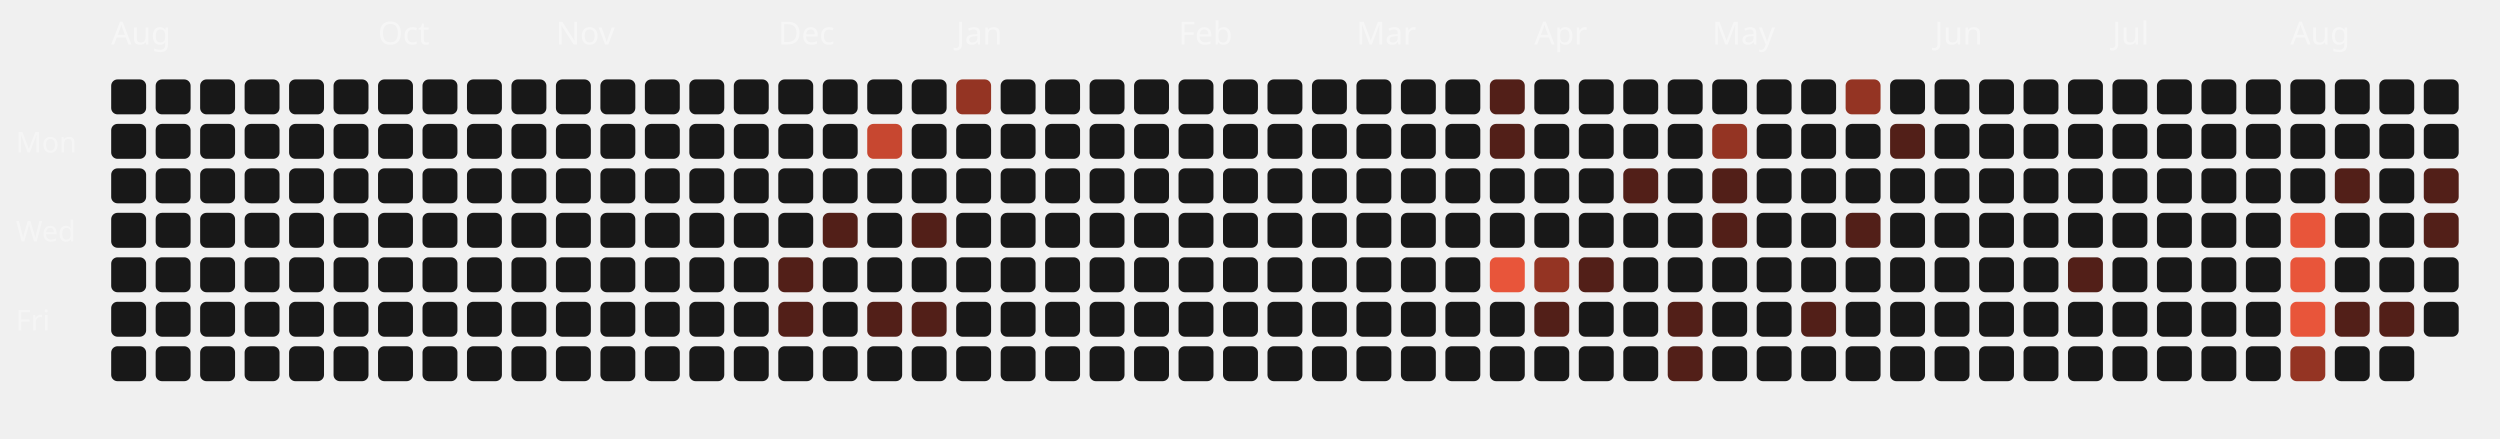
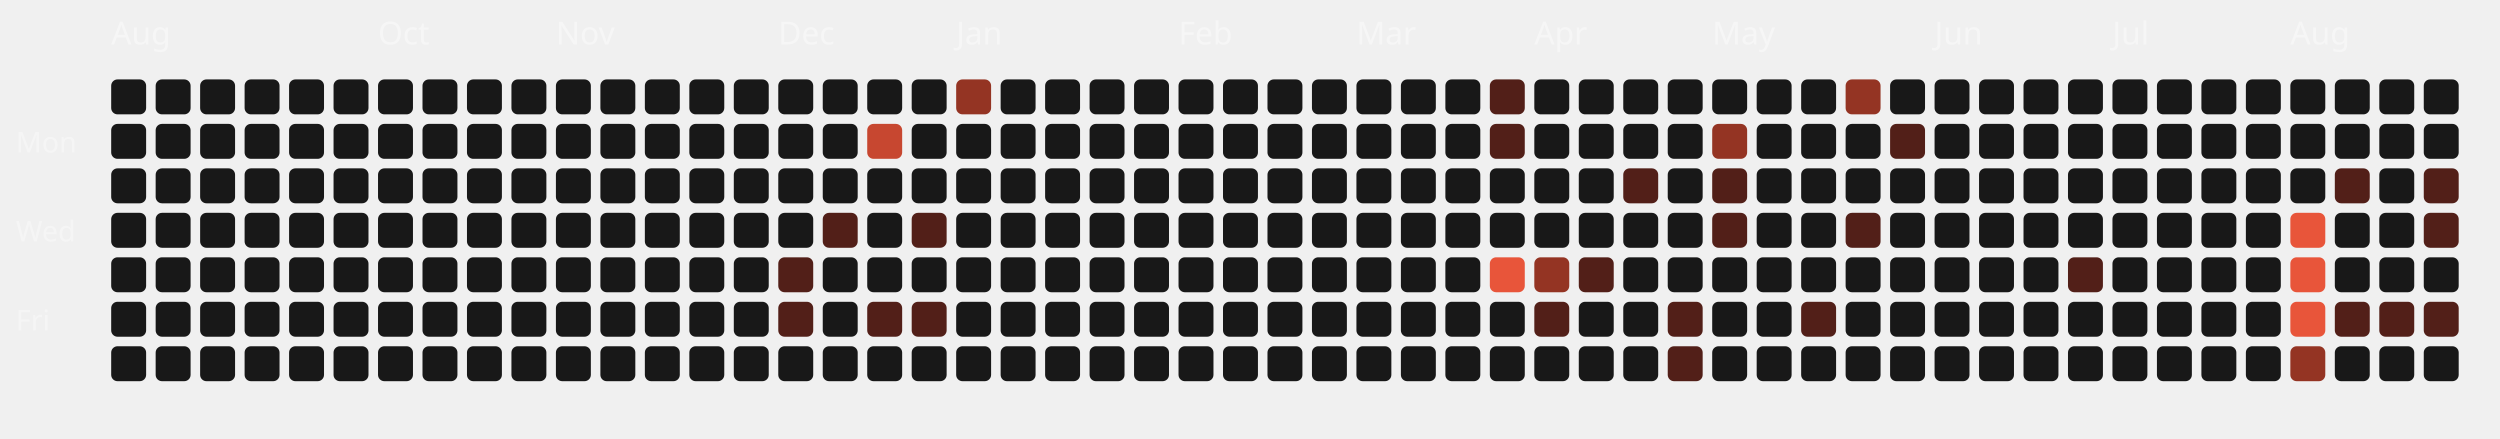
<svg xmlns="http://www.w3.org/2000/svg" viewBox="0 0 787 138" width="100%" height="100%">
  <style>
  .month-label { font-family: "Space Grotesk", sans-serif; font-size: 10px; fill: rgba(255,255,255,0.4); }
  .wday-label { font-family: "Space Grotesk", sans-serif; font-size: 9px; fill: rgba(255,255,255,0.35); }
  .day-rect { transition: all 0.2s ease; cursor: pointer; }
  .day-rect:hover { stroke: #fff; stroke-width: 1px; transform: scale(1.1); transform-origin: center; }
</style>
  <text x="5" y="48" class="wday-label">Mon</text>
  <text x="5" y="76" class="wday-label">Wed</text>
  <text x="5" y="104" class="wday-label">Fri</text>
  <text x="35" y="14" class="month-label">Aug</text>
  <rect x="35" y="25" width="11" height="11" rx="2" ry="2" fill="#181818" class="day-rect" />
  <rect x="35" y="39" width="11" height="11" rx="2" ry="2" fill="#181818" class="day-rect" />
  <rect x="35" y="53" width="11" height="11" rx="2" ry="2" fill="#181818" class="day-rect" />
  <rect x="35" y="67" width="11" height="11" rx="2" ry="2" fill="#181818" class="day-rect" />
  <rect x="35" y="81" width="11" height="11" rx="2" ry="2" fill="#181818" class="day-rect" />
  <rect x="35" y="95" width="11" height="11" rx="2" ry="2" fill="#181818" class="day-rect" />
  <rect x="35" y="109" width="11" height="11" rx="2" ry="2" fill="#181818" class="day-rect" />
  <rect x="49" y="25" width="11" height="11" rx="2" ry="2" fill="#181818" class="day-rect" />
  <rect x="49" y="39" width="11" height="11" rx="2" ry="2" fill="#181818" class="day-rect" />
  <rect x="49" y="53" width="11" height="11" rx="2" ry="2" fill="#181818" class="day-rect" />
  <rect x="49" y="67" width="11" height="11" rx="2" ry="2" fill="#181818" class="day-rect" />
  <rect x="49" y="81" width="11" height="11" rx="2" ry="2" fill="#181818" class="day-rect" />
  <rect x="49" y="95" width="11" height="11" rx="2" ry="2" fill="#181818" class="day-rect" />
  <rect x="49" y="109" width="11" height="11" rx="2" ry="2" fill="#181818" class="day-rect" />
  <rect x="63" y="25" width="11" height="11" rx="2" ry="2" fill="#181818" class="day-rect" />
  <rect x="63" y="39" width="11" height="11" rx="2" ry="2" fill="#181818" class="day-rect" />
  <rect x="63" y="53" width="11" height="11" rx="2" ry="2" fill="#181818" class="day-rect" />
  <rect x="63" y="67" width="11" height="11" rx="2" ry="2" fill="#181818" class="day-rect" />
  <rect x="63" y="81" width="11" height="11" rx="2" ry="2" fill="#181818" class="day-rect" />
  <rect x="63" y="95" width="11" height="11" rx="2" ry="2" fill="#181818" class="day-rect" />
  <rect x="63" y="109" width="11" height="11" rx="2" ry="2" fill="#181818" class="day-rect" />
  <rect x="77" y="25" width="11" height="11" rx="2" ry="2" fill="#181818" class="day-rect" />
  <rect x="77" y="39" width="11" height="11" rx="2" ry="2" fill="#181818" class="day-rect" />
  <rect x="77" y="53" width="11" height="11" rx="2" ry="2" fill="#181818" class="day-rect" />
  <rect x="77" y="67" width="11" height="11" rx="2" ry="2" fill="#181818" class="day-rect" />
  <rect x="77" y="81" width="11" height="11" rx="2" ry="2" fill="#181818" class="day-rect" />
  <rect x="77" y="95" width="11" height="11" rx="2" ry="2" fill="#181818" class="day-rect" />
  <rect x="77" y="109" width="11" height="11" rx="2" ry="2" fill="#181818" class="day-rect" />
  <rect x="91" y="25" width="11" height="11" rx="2" ry="2" fill="#181818" class="day-rect" />
  <rect x="91" y="39" width="11" height="11" rx="2" ry="2" fill="#181818" class="day-rect" />
  <rect x="91" y="53" width="11" height="11" rx="2" ry="2" fill="#181818" class="day-rect" />
  <rect x="91" y="67" width="11" height="11" rx="2" ry="2" fill="#181818" class="day-rect" />
  <rect x="91" y="81" width="11" height="11" rx="2" ry="2" fill="#181818" class="day-rect" />
  <rect x="91" y="95" width="11" height="11" rx="2" ry="2" fill="#181818" class="day-rect" />
  <rect x="91" y="109" width="11" height="11" rx="2" ry="2" fill="#181818" class="day-rect" />
  <rect x="105" y="25" width="11" height="11" rx="2" ry="2" fill="#181818" class="day-rect" />
  <rect x="105" y="39" width="11" height="11" rx="2" ry="2" fill="#181818" class="day-rect" />
  <rect x="105" y="53" width="11" height="11" rx="2" ry="2" fill="#181818" class="day-rect" />
  <rect x="105" y="67" width="11" height="11" rx="2" ry="2" fill="#181818" class="day-rect" />
  <rect x="105" y="81" width="11" height="11" rx="2" ry="2" fill="#181818" class="day-rect" />
  <rect x="105" y="95" width="11" height="11" rx="2" ry="2" fill="#181818" class="day-rect" />
  <rect x="105" y="109" width="11" height="11" rx="2" ry="2" fill="#181818" class="day-rect" />
  <rect x="119" y="25" width="11" height="11" rx="2" ry="2" fill="#181818" class="day-rect" />
  <rect x="119" y="39" width="11" height="11" rx="2" ry="2" fill="#181818" class="day-rect" />
  <rect x="119" y="53" width="11" height="11" rx="2" ry="2" fill="#181818" class="day-rect" />
  <text x="119" y="14" class="month-label">Oct</text>
  <rect x="119" y="67" width="11" height="11" rx="2" ry="2" fill="#181818" class="day-rect" />
  <rect x="119" y="81" width="11" height="11" rx="2" ry="2" fill="#181818" class="day-rect" />
  <rect x="119" y="95" width="11" height="11" rx="2" ry="2" fill="#181818" class="day-rect" />
  <rect x="119" y="109" width="11" height="11" rx="2" ry="2" fill="#181818" class="day-rect" />
  <rect x="133" y="25" width="11" height="11" rx="2" ry="2" fill="#181818" class="day-rect" />
  <rect x="133" y="39" width="11" height="11" rx="2" ry="2" fill="#181818" class="day-rect" />
  <rect x="133" y="53" width="11" height="11" rx="2" ry="2" fill="#181818" class="day-rect" />
  <rect x="133" y="67" width="11" height="11" rx="2" ry="2" fill="#181818" class="day-rect" />
  <rect x="133" y="81" width="11" height="11" rx="2" ry="2" fill="#181818" class="day-rect" />
  <rect x="133" y="95" width="11" height="11" rx="2" ry="2" fill="#181818" class="day-rect" />
  <rect x="133" y="109" width="11" height="11" rx="2" ry="2" fill="#181818" class="day-rect" />
  <rect x="147" y="25" width="11" height="11" rx="2" ry="2" fill="#181818" class="day-rect" />
  <rect x="147" y="39" width="11" height="11" rx="2" ry="2" fill="#181818" class="day-rect" />
  <rect x="147" y="53" width="11" height="11" rx="2" ry="2" fill="#181818" class="day-rect" />
  <rect x="147" y="67" width="11" height="11" rx="2" ry="2" fill="#181818" class="day-rect" />
  <rect x="147" y="81" width="11" height="11" rx="2" ry="2" fill="#181818" class="day-rect" />
  <rect x="147" y="95" width="11" height="11" rx="2" ry="2" fill="#181818" class="day-rect" />
  <rect x="147" y="109" width="11" height="11" rx="2" ry="2" fill="#181818" class="day-rect" />
  <rect x="161" y="25" width="11" height="11" rx="2" ry="2" fill="#181818" class="day-rect" />
  <rect x="161" y="39" width="11" height="11" rx="2" ry="2" fill="#181818" class="day-rect" />
  <rect x="161" y="53" width="11" height="11" rx="2" ry="2" fill="#181818" class="day-rect" />
  <rect x="161" y="67" width="11" height="11" rx="2" ry="2" fill="#181818" class="day-rect" />
  <rect x="161" y="81" width="11" height="11" rx="2" ry="2" fill="#181818" class="day-rect" />
  <rect x="161" y="95" width="11" height="11" rx="2" ry="2" fill="#181818" class="day-rect" />
  <rect x="161" y="109" width="11" height="11" rx="2" ry="2" fill="#181818" class="day-rect" />
  <rect x="175" y="25" width="11" height="11" rx="2" ry="2" fill="#181818" class="day-rect" />
  <rect x="175" y="39" width="11" height="11" rx="2" ry="2" fill="#181818" class="day-rect" />
  <rect x="175" y="53" width="11" height="11" rx="2" ry="2" fill="#181818" class="day-rect" />
  <rect x="175" y="67" width="11" height="11" rx="2" ry="2" fill="#181818" class="day-rect" />
  <rect x="175" y="81" width="11" height="11" rx="2" ry="2" fill="#181818" class="day-rect" />
  <rect x="175" y="95" width="11" height="11" rx="2" ry="2" fill="#181818" class="day-rect" />
  <text x="175" y="14" class="month-label">Nov</text>
  <rect x="175" y="109" width="11" height="11" rx="2" ry="2" fill="#181818" class="day-rect" />
  <rect x="189" y="25" width="11" height="11" rx="2" ry="2" fill="#181818" class="day-rect" />
  <rect x="189" y="39" width="11" height="11" rx="2" ry="2" fill="#181818" class="day-rect" />
  <rect x="189" y="53" width="11" height="11" rx="2" ry="2" fill="#181818" class="day-rect" />
  <rect x="189" y="67" width="11" height="11" rx="2" ry="2" fill="#181818" class="day-rect" />
  <rect x="189" y="81" width="11" height="11" rx="2" ry="2" fill="#181818" class="day-rect" />
  <rect x="189" y="95" width="11" height="11" rx="2" ry="2" fill="#181818" class="day-rect" />
  <rect x="189" y="109" width="11" height="11" rx="2" ry="2" fill="#181818" class="day-rect" />
  <rect x="203" y="25" width="11" height="11" rx="2" ry="2" fill="#181818" class="day-rect" />
  <rect x="203" y="39" width="11" height="11" rx="2" ry="2" fill="#181818" class="day-rect" />
  <rect x="203" y="53" width="11" height="11" rx="2" ry="2" fill="#181818" class="day-rect" />
  <rect x="203" y="67" width="11" height="11" rx="2" ry="2" fill="#181818" class="day-rect" />
  <rect x="203" y="81" width="11" height="11" rx="2" ry="2" fill="#181818" class="day-rect" />
  <rect x="203" y="95" width="11" height="11" rx="2" ry="2" fill="#181818" class="day-rect" />
  <rect x="203" y="109" width="11" height="11" rx="2" ry="2" fill="#181818" class="day-rect" />
  <rect x="217" y="25" width="11" height="11" rx="2" ry="2" fill="#181818" class="day-rect" />
  <rect x="217" y="39" width="11" height="11" rx="2" ry="2" fill="#181818" class="day-rect" />
  <rect x="217" y="53" width="11" height="11" rx="2" ry="2" fill="#181818" class="day-rect" />
  <rect x="217" y="67" width="11" height="11" rx="2" ry="2" fill="#181818" class="day-rect" />
  <rect x="217" y="81" width="11" height="11" rx="2" ry="2" fill="#181818" class="day-rect" />
  <rect x="217" y="95" width="11" height="11" rx="2" ry="2" fill="#181818" class="day-rect" />
  <rect x="217" y="109" width="11" height="11" rx="2" ry="2" fill="#181818" class="day-rect" />
  <rect x="231" y="25" width="11" height="11" rx="2" ry="2" fill="#181818" class="day-rect" />
  <rect x="231" y="39" width="11" height="11" rx="2" ry="2" fill="#181818" class="day-rect" />
  <rect x="231" y="53" width="11" height="11" rx="2" ry="2" fill="#181818" class="day-rect" />
  <rect x="231" y="67" width="11" height="11" rx="2" ry="2" fill="#181818" class="day-rect" />
  <rect x="231" y="81" width="11" height="11" rx="2" ry="2" fill="#181818" class="day-rect" />
  <rect x="231" y="95" width="11" height="11" rx="2" ry="2" fill="#181818" class="day-rect" />
  <rect x="231" y="109" width="11" height="11" rx="2" ry="2" fill="#181818" class="day-rect" />
  <rect x="245" y="25" width="11" height="11" rx="2" ry="2" fill="#181818" class="day-rect" />
  <text x="245" y="14" class="month-label">Dec</text>
  <rect x="245" y="39" width="11" height="11" rx="2" ry="2" fill="#181818" class="day-rect" />
  <rect x="245" y="53" width="11" height="11" rx="2" ry="2" fill="#181818" class="day-rect" />
  <rect x="245" y="67" width="11" height="11" rx="2" ry="2" fill="#181818" class="day-rect" />
  <rect x="245" y="81" width="11" height="11" rx="2" ry="2" fill="#521f18" class="day-rect" />
  <rect x="245" y="95" width="11" height="11" rx="2" ry="2" fill="#521f18" class="day-rect" />
  <rect x="245" y="109" width="11" height="11" rx="2" ry="2" fill="#181818" class="day-rect" />
  <rect x="259" y="25" width="11" height="11" rx="2" ry="2" fill="#181818" class="day-rect" />
  <rect x="259" y="39" width="11" height="11" rx="2" ry="2" fill="#181818" class="day-rect" />
  <rect x="259" y="53" width="11" height="11" rx="2" ry="2" fill="#181818" class="day-rect" />
  <rect x="259" y="67" width="11" height="11" rx="2" ry="2" fill="#521f18" class="day-rect" />
  <rect x="259" y="81" width="11" height="11" rx="2" ry="2" fill="#181818" class="day-rect" />
  <rect x="259" y="95" width="11" height="11" rx="2" ry="2" fill="#181818" class="day-rect" />
  <rect x="259" y="109" width="11" height="11" rx="2" ry="2" fill="#181818" class="day-rect" />
  <rect x="273" y="25" width="11" height="11" rx="2" ry="2" fill="#181818" class="day-rect" />
  <rect x="273" y="39" width="11" height="11" rx="2" ry="2" fill="#c74730" class="day-rect" />
  <rect x="273" y="53" width="11" height="11" rx="2" ry="2" fill="#181818" class="day-rect" />
  <rect x="273" y="67" width="11" height="11" rx="2" ry="2" fill="#181818" class="day-rect" />
  <rect x="273" y="81" width="11" height="11" rx="2" ry="2" fill="#181818" class="day-rect" />
  <rect x="273" y="95" width="11" height="11" rx="2" ry="2" fill="#521f18" class="day-rect" />
  <rect x="273" y="109" width="11" height="11" rx="2" ry="2" fill="#181818" class="day-rect" />
  <rect x="287" y="25" width="11" height="11" rx="2" ry="2" fill="#181818" class="day-rect" />
  <rect x="287" y="39" width="11" height="11" rx="2" ry="2" fill="#181818" class="day-rect" />
  <rect x="287" y="53" width="11" height="11" rx="2" ry="2" fill="#181818" class="day-rect" />
  <rect x="287" y="67" width="11" height="11" rx="2" ry="2" fill="#521f18" class="day-rect" />
  <rect x="287" y="81" width="11" height="11" rx="2" ry="2" fill="#181818" class="day-rect" />
  <rect x="287" y="95" width="11" height="11" rx="2" ry="2" fill="#521f18" class="day-rect" />
  <rect x="287" y="109" width="11" height="11" rx="2" ry="2" fill="#181818" class="day-rect" />
  <rect x="301" y="25" width="11" height="11" rx="2" ry="2" fill="#943423" class="day-rect" />
  <rect x="301" y="39" width="11" height="11" rx="2" ry="2" fill="#181818" class="day-rect" />
  <rect x="301" y="53" width="11" height="11" rx="2" ry="2" fill="#181818" class="day-rect" />
  <rect x="301" y="67" width="11" height="11" rx="2" ry="2" fill="#181818" class="day-rect" />
  <text x="301" y="14" class="month-label">Jan</text>
  <rect x="301" y="81" width="11" height="11" rx="2" ry="2" fill="#181818" class="day-rect" />
  <rect x="301" y="95" width="11" height="11" rx="2" ry="2" fill="#181818" class="day-rect" />
  <rect x="301" y="109" width="11" height="11" rx="2" ry="2" fill="#181818" class="day-rect" />
  <rect x="315" y="25" width="11" height="11" rx="2" ry="2" fill="#181818" class="day-rect" />
  <rect x="315" y="39" width="11" height="11" rx="2" ry="2" fill="#181818" class="day-rect" />
  <rect x="315" y="53" width="11" height="11" rx="2" ry="2" fill="#181818" class="day-rect" />
  <rect x="315" y="67" width="11" height="11" rx="2" ry="2" fill="#181818" class="day-rect" />
  <rect x="315" y="81" width="11" height="11" rx="2" ry="2" fill="#181818" class="day-rect" />
  <rect x="315" y="95" width="11" height="11" rx="2" ry="2" fill="#181818" class="day-rect" />
  <rect x="315" y="109" width="11" height="11" rx="2" ry="2" fill="#181818" class="day-rect" />
  <rect x="329" y="25" width="11" height="11" rx="2" ry="2" fill="#181818" class="day-rect" />
  <rect x="329" y="39" width="11" height="11" rx="2" ry="2" fill="#181818" class="day-rect" />
  <rect x="329" y="53" width="11" height="11" rx="2" ry="2" fill="#181818" class="day-rect" />
  <rect x="329" y="67" width="11" height="11" rx="2" ry="2" fill="#181818" class="day-rect" />
  <rect x="329" y="81" width="11" height="11" rx="2" ry="2" fill="#181818" class="day-rect" />
  <rect x="329" y="95" width="11" height="11" rx="2" ry="2" fill="#181818" class="day-rect" />
  <rect x="329" y="109" width="11" height="11" rx="2" ry="2" fill="#181818" class="day-rect" />
  <rect x="343" y="25" width="11" height="11" rx="2" ry="2" fill="#181818" class="day-rect" />
  <rect x="343" y="39" width="11" height="11" rx="2" ry="2" fill="#181818" class="day-rect" />
  <rect x="343" y="53" width="11" height="11" rx="2" ry="2" fill="#181818" class="day-rect" />
  <rect x="343" y="67" width="11" height="11" rx="2" ry="2" fill="#181818" class="day-rect" />
  <rect x="343" y="81" width="11" height="11" rx="2" ry="2" fill="#181818" class="day-rect" />
  <rect x="343" y="95" width="11" height="11" rx="2" ry="2" fill="#181818" class="day-rect" />
  <rect x="343" y="109" width="11" height="11" rx="2" ry="2" fill="#181818" class="day-rect" />
  <rect x="357" y="25" width="11" height="11" rx="2" ry="2" fill="#181818" class="day-rect" />
  <rect x="357" y="39" width="11" height="11" rx="2" ry="2" fill="#181818" class="day-rect" />
  <rect x="357" y="53" width="11" height="11" rx="2" ry="2" fill="#181818" class="day-rect" />
  <rect x="357" y="67" width="11" height="11" rx="2" ry="2" fill="#181818" class="day-rect" />
  <rect x="357" y="81" width="11" height="11" rx="2" ry="2" fill="#181818" class="day-rect" />
  <rect x="357" y="95" width="11" height="11" rx="2" ry="2" fill="#181818" class="day-rect" />
  <rect x="357" y="109" width="11" height="11" rx="2" ry="2" fill="#181818" class="day-rect" />
  <text x="371" y="14" class="month-label">Feb</text>
  <rect x="371" y="25" width="11" height="11" rx="2" ry="2" fill="#181818" class="day-rect" />
  <rect x="371" y="39" width="11" height="11" rx="2" ry="2" fill="#181818" class="day-rect" />
  <rect x="371" y="53" width="11" height="11" rx="2" ry="2" fill="#181818" class="day-rect" />
  <rect x="371" y="67" width="11" height="11" rx="2" ry="2" fill="#181818" class="day-rect" />
  <rect x="371" y="81" width="11" height="11" rx="2" ry="2" fill="#181818" class="day-rect" />
  <rect x="371" y="95" width="11" height="11" rx="2" ry="2" fill="#181818" class="day-rect" />
  <rect x="371" y="109" width="11" height="11" rx="2" ry="2" fill="#181818" class="day-rect" />
  <rect x="385" y="25" width="11" height="11" rx="2" ry="2" fill="#181818" class="day-rect" />
  <rect x="385" y="39" width="11" height="11" rx="2" ry="2" fill="#181818" class="day-rect" />
  <rect x="385" y="53" width="11" height="11" rx="2" ry="2" fill="#181818" class="day-rect" />
  <rect x="385" y="67" width="11" height="11" rx="2" ry="2" fill="#181818" class="day-rect" />
  <rect x="385" y="81" width="11" height="11" rx="2" ry="2" fill="#181818" class="day-rect" />
  <rect x="385" y="95" width="11" height="11" rx="2" ry="2" fill="#181818" class="day-rect" />
  <rect x="385" y="109" width="11" height="11" rx="2" ry="2" fill="#181818" class="day-rect" />
  <rect x="399" y="25" width="11" height="11" rx="2" ry="2" fill="#181818" class="day-rect" />
  <rect x="399" y="39" width="11" height="11" rx="2" ry="2" fill="#181818" class="day-rect" />
  <rect x="399" y="53" width="11" height="11" rx="2" ry="2" fill="#181818" class="day-rect" />
  <rect x="399" y="67" width="11" height="11" rx="2" ry="2" fill="#181818" class="day-rect" />
  <rect x="399" y="81" width="11" height="11" rx="2" ry="2" fill="#181818" class="day-rect" />
  <rect x="399" y="95" width="11" height="11" rx="2" ry="2" fill="#181818" class="day-rect" />
  <rect x="399" y="109" width="11" height="11" rx="2" ry="2" fill="#181818" class="day-rect" />
  <rect x="413" y="25" width="11" height="11" rx="2" ry="2" fill="#181818" class="day-rect" />
  <rect x="413" y="39" width="11" height="11" rx="2" ry="2" fill="#181818" class="day-rect" />
  <rect x="413" y="53" width="11" height="11" rx="2" ry="2" fill="#181818" class="day-rect" />
  <rect x="413" y="67" width="11" height="11" rx="2" ry="2" fill="#181818" class="day-rect" />
  <rect x="413" y="81" width="11" height="11" rx="2" ry="2" fill="#181818" class="day-rect" />
  <rect x="413" y="95" width="11" height="11" rx="2" ry="2" fill="#181818" class="day-rect" />
  <rect x="413" y="109" width="11" height="11" rx="2" ry="2" fill="#181818" class="day-rect" />
  <text x="427" y="14" class="month-label">Mar</text>
  <rect x="427" y="25" width="11" height="11" rx="2" ry="2" fill="#181818" class="day-rect" />
  <rect x="427" y="39" width="11" height="11" rx="2" ry="2" fill="#181818" class="day-rect" />
  <rect x="427" y="53" width="11" height="11" rx="2" ry="2" fill="#181818" class="day-rect" />
  <rect x="427" y="67" width="11" height="11" rx="2" ry="2" fill="#181818" class="day-rect" />
  <rect x="427" y="81" width="11" height="11" rx="2" ry="2" fill="#181818" class="day-rect" />
  <rect x="427" y="95" width="11" height="11" rx="2" ry="2" fill="#181818" class="day-rect" />
  <rect x="427" y="109" width="11" height="11" rx="2" ry="2" fill="#181818" class="day-rect" />
  <rect x="441" y="25" width="11" height="11" rx="2" ry="2" fill="#181818" class="day-rect" />
  <rect x="441" y="39" width="11" height="11" rx="2" ry="2" fill="#181818" class="day-rect" />
  <rect x="441" y="53" width="11" height="11" rx="2" ry="2" fill="#181818" class="day-rect" />
  <rect x="441" y="67" width="11" height="11" rx="2" ry="2" fill="#181818" class="day-rect" />
  <rect x="441" y="81" width="11" height="11" rx="2" ry="2" fill="#181818" class="day-rect" />
  <rect x="441" y="95" width="11" height="11" rx="2" ry="2" fill="#181818" class="day-rect" />
  <rect x="441" y="109" width="11" height="11" rx="2" ry="2" fill="#181818" class="day-rect" />
  <rect x="455" y="25" width="11" height="11" rx="2" ry="2" fill="#181818" class="day-rect" />
  <rect x="455" y="39" width="11" height="11" rx="2" ry="2" fill="#181818" class="day-rect" />
  <rect x="455" y="53" width="11" height="11" rx="2" ry="2" fill="#181818" class="day-rect" />
  <rect x="455" y="67" width="11" height="11" rx="2" ry="2" fill="#181818" class="day-rect" />
  <rect x="455" y="81" width="11" height="11" rx="2" ry="2" fill="#181818" class="day-rect" />
  <rect x="455" y="95" width="11" height="11" rx="2" ry="2" fill="#181818" class="day-rect" />
  <rect x="455" y="109" width="11" height="11" rx="2" ry="2" fill="#181818" class="day-rect" />
  <rect x="469" y="25" width="11" height="11" rx="2" ry="2" fill="#521f18" class="day-rect" />
  <rect x="469" y="39" width="11" height="11" rx="2" ry="2" fill="#521f18" class="day-rect" />
  <rect x="469" y="53" width="11" height="11" rx="2" ry="2" fill="#181818" class="day-rect" />
  <rect x="469" y="67" width="11" height="11" rx="2" ry="2" fill="#181818" class="day-rect" />
  <rect x="469" y="81" width="11" height="11" rx="2" ry="2" fill="#E8553A" class="day-rect" />
  <rect x="469" y="95" width="11" height="11" rx="2" ry="2" fill="#181818" class="day-rect" />
  <rect x="469" y="109" width="11" height="11" rx="2" ry="2" fill="#181818" class="day-rect" />
  <rect x="483" y="25" width="11" height="11" rx="2" ry="2" fill="#181818" class="day-rect" />
  <rect x="483" y="39" width="11" height="11" rx="2" ry="2" fill="#181818" class="day-rect" />
  <rect x="483" y="53" width="11" height="11" rx="2" ry="2" fill="#181818" class="day-rect" />
  <text x="483" y="14" class="month-label">Apr</text>
  <rect x="483" y="67" width="11" height="11" rx="2" ry="2" fill="#181818" class="day-rect" />
  <rect x="483" y="81" width="11" height="11" rx="2" ry="2" fill="#943423" class="day-rect" />
  <rect x="483" y="95" width="11" height="11" rx="2" ry="2" fill="#521f18" class="day-rect" />
  <rect x="483" y="109" width="11" height="11" rx="2" ry="2" fill="#181818" class="day-rect" />
  <rect x="497" y="25" width="11" height="11" rx="2" ry="2" fill="#181818" class="day-rect" />
  <rect x="497" y="39" width="11" height="11" rx="2" ry="2" fill="#181818" class="day-rect" />
  <rect x="497" y="53" width="11" height="11" rx="2" ry="2" fill="#181818" class="day-rect" />
  <rect x="497" y="67" width="11" height="11" rx="2" ry="2" fill="#181818" class="day-rect" />
  <rect x="497" y="81" width="11" height="11" rx="2" ry="2" fill="#521f18" class="day-rect" />
  <rect x="497" y="95" width="11" height="11" rx="2" ry="2" fill="#181818" class="day-rect" />
  <rect x="497" y="109" width="11" height="11" rx="2" ry="2" fill="#181818" class="day-rect" />
  <rect x="511" y="25" width="11" height="11" rx="2" ry="2" fill="#181818" class="day-rect" />
  <rect x="511" y="39" width="11" height="11" rx="2" ry="2" fill="#181818" class="day-rect" />
  <rect x="511" y="53" width="11" height="11" rx="2" ry="2" fill="#521f18" class="day-rect" />
  <rect x="511" y="67" width="11" height="11" rx="2" ry="2" fill="#181818" class="day-rect" />
  <rect x="511" y="81" width="11" height="11" rx="2" ry="2" fill="#181818" class="day-rect" />
  <rect x="511" y="95" width="11" height="11" rx="2" ry="2" fill="#181818" class="day-rect" />
  <rect x="511" y="109" width="11" height="11" rx="2" ry="2" fill="#181818" class="day-rect" />
  <rect x="525" y="25" width="11" height="11" rx="2" ry="2" fill="#181818" class="day-rect" />
  <rect x="525" y="39" width="11" height="11" rx="2" ry="2" fill="#181818" class="day-rect" />
  <rect x="525" y="53" width="11" height="11" rx="2" ry="2" fill="#181818" class="day-rect" />
  <rect x="525" y="67" width="11" height="11" rx="2" ry="2" fill="#181818" class="day-rect" />
  <rect x="525" y="81" width="11" height="11" rx="2" ry="2" fill="#181818" class="day-rect" />
  <rect x="525" y="95" width="11" height="11" rx="2" ry="2" fill="#521f18" class="day-rect" />
  <rect x="525" y="109" width="11" height="11" rx="2" ry="2" fill="#521f18" class="day-rect" />
  <rect x="539" y="25" width="11" height="11" rx="2" ry="2" fill="#181818" class="day-rect" />
  <rect x="539" y="39" width="11" height="11" rx="2" ry="2" fill="#943423" class="day-rect" />
  <rect x="539" y="53" width="11" height="11" rx="2" ry="2" fill="#521f18" class="day-rect" />
  <rect x="539" y="67" width="11" height="11" rx="2" ry="2" fill="#521f18" class="day-rect" />
  <rect x="539" y="81" width="11" height="11" rx="2" ry="2" fill="#181818" class="day-rect" />
  <text x="539" y="14" class="month-label">May</text>
  <rect x="539" y="95" width="11" height="11" rx="2" ry="2" fill="#181818" class="day-rect" />
  <rect x="539" y="109" width="11" height="11" rx="2" ry="2" fill="#181818" class="day-rect" />
  <rect x="553" y="25" width="11" height="11" rx="2" ry="2" fill="#181818" class="day-rect" />
  <rect x="553" y="39" width="11" height="11" rx="2" ry="2" fill="#181818" class="day-rect" />
  <rect x="553" y="53" width="11" height="11" rx="2" ry="2" fill="#181818" class="day-rect" />
  <rect x="553" y="67" width="11" height="11" rx="2" ry="2" fill="#181818" class="day-rect" />
  <rect x="553" y="81" width="11" height="11" rx="2" ry="2" fill="#181818" class="day-rect" />
  <rect x="553" y="95" width="11" height="11" rx="2" ry="2" fill="#181818" class="day-rect" />
  <rect x="553" y="109" width="11" height="11" rx="2" ry="2" fill="#181818" class="day-rect" />
  <rect x="567" y="25" width="11" height="11" rx="2" ry="2" fill="#181818" class="day-rect" />
  <rect x="567" y="39" width="11" height="11" rx="2" ry="2" fill="#181818" class="day-rect" />
  <rect x="567" y="53" width="11" height="11" rx="2" ry="2" fill="#181818" class="day-rect" />
  <rect x="567" y="67" width="11" height="11" rx="2" ry="2" fill="#181818" class="day-rect" />
  <rect x="567" y="81" width="11" height="11" rx="2" ry="2" fill="#181818" class="day-rect" />
  <rect x="567" y="95" width="11" height="11" rx="2" ry="2" fill="#521f18" class="day-rect" />
  <rect x="567" y="109" width="11" height="11" rx="2" ry="2" fill="#181818" class="day-rect" />
  <rect x="581" y="25" width="11" height="11" rx="2" ry="2" fill="#943423" class="day-rect" />
  <rect x="581" y="39" width="11" height="11" rx="2" ry="2" fill="#181818" class="day-rect" />
  <rect x="581" y="53" width="11" height="11" rx="2" ry="2" fill="#181818" class="day-rect" />
  <rect x="581" y="67" width="11" height="11" rx="2" ry="2" fill="#521f18" class="day-rect" />
  <rect x="581" y="81" width="11" height="11" rx="2" ry="2" fill="#181818" class="day-rect" />
  <rect x="581" y="95" width="11" height="11" rx="2" ry="2" fill="#181818" class="day-rect" />
  <rect x="581" y="109" width="11" height="11" rx="2" ry="2" fill="#181818" class="day-rect" />
  <rect x="595" y="25" width="11" height="11" rx="2" ry="2" fill="#181818" class="day-rect" />
  <rect x="595" y="39" width="11" height="11" rx="2" ry="2" fill="#521f18" class="day-rect" />
  <rect x="595" y="53" width="11" height="11" rx="2" ry="2" fill="#181818" class="day-rect" />
  <rect x="595" y="67" width="11" height="11" rx="2" ry="2" fill="#181818" class="day-rect" />
  <rect x="595" y="81" width="11" height="11" rx="2" ry="2" fill="#181818" class="day-rect" />
  <rect x="595" y="95" width="11" height="11" rx="2" ry="2" fill="#181818" class="day-rect" />
  <rect x="595" y="109" width="11" height="11" rx="2" ry="2" fill="#181818" class="day-rect" />
  <rect x="609" y="25" width="11" height="11" rx="2" ry="2" fill="#181818" class="day-rect" />
  <text x="609" y="14" class="month-label">Jun</text>
  <rect x="609" y="39" width="11" height="11" rx="2" ry="2" fill="#181818" class="day-rect" />
  <rect x="609" y="53" width="11" height="11" rx="2" ry="2" fill="#181818" class="day-rect" />
  <rect x="609" y="67" width="11" height="11" rx="2" ry="2" fill="#181818" class="day-rect" />
  <rect x="609" y="81" width="11" height="11" rx="2" ry="2" fill="#181818" class="day-rect" />
  <rect x="609" y="95" width="11" height="11" rx="2" ry="2" fill="#181818" class="day-rect" />
  <rect x="609" y="109" width="11" height="11" rx="2" ry="2" fill="#181818" class="day-rect" />
  <rect x="623" y="25" width="11" height="11" rx="2" ry="2" fill="#181818" class="day-rect" />
  <rect x="623" y="39" width="11" height="11" rx="2" ry="2" fill="#181818" class="day-rect" />
  <rect x="623" y="53" width="11" height="11" rx="2" ry="2" fill="#181818" class="day-rect" />
  <rect x="623" y="67" width="11" height="11" rx="2" ry="2" fill="#181818" class="day-rect" />
  <rect x="623" y="81" width="11" height="11" rx="2" ry="2" fill="#181818" class="day-rect" />
  <rect x="623" y="95" width="11" height="11" rx="2" ry="2" fill="#181818" class="day-rect" />
  <rect x="623" y="109" width="11" height="11" rx="2" ry="2" fill="#181818" class="day-rect" />
  <rect x="637" y="25" width="11" height="11" rx="2" ry="2" fill="#181818" class="day-rect" />
  <rect x="637" y="39" width="11" height="11" rx="2" ry="2" fill="#181818" class="day-rect" />
  <rect x="637" y="53" width="11" height="11" rx="2" ry="2" fill="#181818" class="day-rect" />
  <rect x="637" y="67" width="11" height="11" rx="2" ry="2" fill="#181818" class="day-rect" />
  <rect x="637" y="81" width="11" height="11" rx="2" ry="2" fill="#181818" class="day-rect" />
  <rect x="637" y="95" width="11" height="11" rx="2" ry="2" fill="#181818" class="day-rect" />
  <rect x="637" y="109" width="11" height="11" rx="2" ry="2" fill="#181818" class="day-rect" />
  <rect x="651" y="25" width="11" height="11" rx="2" ry="2" fill="#181818" class="day-rect" />
  <rect x="651" y="39" width="11" height="11" rx="2" ry="2" fill="#181818" class="day-rect" />
  <rect x="651" y="53" width="11" height="11" rx="2" ry="2" fill="#181818" class="day-rect" />
  <rect x="651" y="67" width="11" height="11" rx="2" ry="2" fill="#181818" class="day-rect" />
  <rect x="651" y="81" width="11" height="11" rx="2" ry="2" fill="#521f18" class="day-rect" />
  <rect x="651" y="95" width="11" height="11" rx="2" ry="2" fill="#181818" class="day-rect" />
  <rect x="651" y="109" width="11" height="11" rx="2" ry="2" fill="#181818" class="day-rect" />
  <rect x="665" y="25" width="11" height="11" rx="2" ry="2" fill="#181818" class="day-rect" />
  <rect x="665" y="39" width="11" height="11" rx="2" ry="2" fill="#181818" class="day-rect" />
  <rect x="665" y="53" width="11" height="11" rx="2" ry="2" fill="#181818" class="day-rect" />
  <text x="665" y="14" class="month-label">Jul</text>
  <rect x="665" y="67" width="11" height="11" rx="2" ry="2" fill="#181818" class="day-rect" />
  <rect x="665" y="81" width="11" height="11" rx="2" ry="2" fill="#181818" class="day-rect" />
  <rect x="665" y="95" width="11" height="11" rx="2" ry="2" fill="#181818" class="day-rect" />
  <rect x="665" y="109" width="11" height="11" rx="2" ry="2" fill="#181818" class="day-rect" />
  <rect x="679" y="25" width="11" height="11" rx="2" ry="2" fill="#181818" class="day-rect" />
  <rect x="679" y="39" width="11" height="11" rx="2" ry="2" fill="#181818" class="day-rect" />
  <rect x="679" y="53" width="11" height="11" rx="2" ry="2" fill="#181818" class="day-rect" />
  <rect x="679" y="67" width="11" height="11" rx="2" ry="2" fill="#181818" class="day-rect" />
  <rect x="679" y="81" width="11" height="11" rx="2" ry="2" fill="#181818" class="day-rect" />
  <rect x="679" y="95" width="11" height="11" rx="2" ry="2" fill="#181818" class="day-rect" />
  <rect x="679" y="109" width="11" height="11" rx="2" ry="2" fill="#181818" class="day-rect" />
  <rect x="693" y="25" width="11" height="11" rx="2" ry="2" fill="#181818" class="day-rect" />
  <rect x="693" y="39" width="11" height="11" rx="2" ry="2" fill="#181818" class="day-rect" />
  <rect x="693" y="53" width="11" height="11" rx="2" ry="2" fill="#181818" class="day-rect" />
  <rect x="693" y="67" width="11" height="11" rx="2" ry="2" fill="#181818" class="day-rect" />
  <rect x="693" y="81" width="11" height="11" rx="2" ry="2" fill="#181818" class="day-rect" />
  <rect x="693" y="95" width="11" height="11" rx="2" ry="2" fill="#181818" class="day-rect" />
  <rect x="693" y="109" width="11" height="11" rx="2" ry="2" fill="#181818" class="day-rect" />
  <rect x="707" y="25" width="11" height="11" rx="2" ry="2" fill="#181818" class="day-rect" />
  <rect x="707" y="39" width="11" height="11" rx="2" ry="2" fill="#181818" class="day-rect" />
  <rect x="707" y="53" width="11" height="11" rx="2" ry="2" fill="#181818" class="day-rect" />
  <rect x="707" y="67" width="11" height="11" rx="2" ry="2" fill="#181818" class="day-rect" />
  <rect x="707" y="81" width="11" height="11" rx="2" ry="2" fill="#181818" class="day-rect" />
  <rect x="707" y="95" width="11" height="11" rx="2" ry="2" fill="#181818" class="day-rect" />
  <rect x="707" y="109" width="11" height="11" rx="2" ry="2" fill="#181818" class="day-rect" />
  <rect x="721" y="25" width="11" height="11" rx="2" ry="2" fill="#181818" class="day-rect" />
  <rect x="721" y="39" width="11" height="11" rx="2" ry="2" fill="#181818" class="day-rect" />
  <rect x="721" y="53" width="11" height="11" rx="2" ry="2" fill="#181818" class="day-rect" />
  <rect x="721" y="67" width="11" height="11" rx="2" ry="2" fill="#E8553A" class="day-rect" />
  <rect x="721" y="81" width="11" height="11" rx="2" ry="2" fill="#E8553A" class="day-rect" />
  <rect x="721" y="95" width="11" height="11" rx="2" ry="2" fill="#E8553A" class="day-rect" />
  <text x="721" y="14" class="month-label">Aug</text>
  <rect x="721" y="109" width="11" height="11" rx="2" ry="2" fill="#943423" class="day-rect" />
  <rect x="735" y="25" width="11" height="11" rx="2" ry="2" fill="#181818" class="day-rect" />
  <rect x="735" y="39" width="11" height="11" rx="2" ry="2" fill="#181818" class="day-rect" />
  <rect x="735" y="53" width="11" height="11" rx="2" ry="2" fill="#521f18" class="day-rect" />
  <rect x="735" y="67" width="11" height="11" rx="2" ry="2" fill="#181818" class="day-rect" />
  <rect x="735" y="81" width="11" height="11" rx="2" ry="2" fill="#181818" class="day-rect" />
  <rect x="735" y="95" width="11" height="11" rx="2" ry="2" fill="#521f18" class="day-rect" />
  <rect x="735" y="109" width="11" height="11" rx="2" ry="2" fill="#181818" class="day-rect" />
  <rect x="749" y="25" width="11" height="11" rx="2" ry="2" fill="#181818" class="day-rect" />
  <rect x="749" y="39" width="11" height="11" rx="2" ry="2" fill="#181818" class="day-rect" />
  <rect x="749" y="53" width="11" height="11" rx="2" ry="2" fill="#181818" class="day-rect" />
  <rect x="749" y="67" width="11" height="11" rx="2" ry="2" fill="#181818" class="day-rect" />
  <rect x="749" y="81" width="11" height="11" rx="2" ry="2" fill="#181818" class="day-rect" />
  <rect x="749" y="95" width="11" height="11" rx="2" ry="2" fill="#521f18" class="day-rect" />
  <rect x="749" y="109" width="11" height="11" rx="2" ry="2" fill="#181818" class="day-rect" />
  <rect x="763" y="25" width="11" height="11" rx="2" ry="2" fill="#181818" class="day-rect" />
  <rect x="763" y="39" width="11" height="11" rx="2" ry="2" fill="#181818" class="day-rect" />
  <rect x="763" y="53" width="11" height="11" rx="2" ry="2" fill="#521f18" class="day-rect" />
  <rect x="763" y="67" width="11" height="11" rx="2" ry="2" fill="#521f18" class="day-rect" />
  <rect x="763" y="81" width="11" height="11" rx="2" ry="2" fill="#181818" class="day-rect" />
-   <rect x="763" y="95" width="11" height="11" rx="2" ry="2" fill="#181818" class="day-rect" />
+   <rect x="763" y="95" width="11" height="11" rx="2" ry="2" fill="#521f18" class="day-rect" />
+   <rect x="763" y="109" width="11" height="11" rx="2" ry="2" fill="#181818" class="day-rect" />
</svg>
